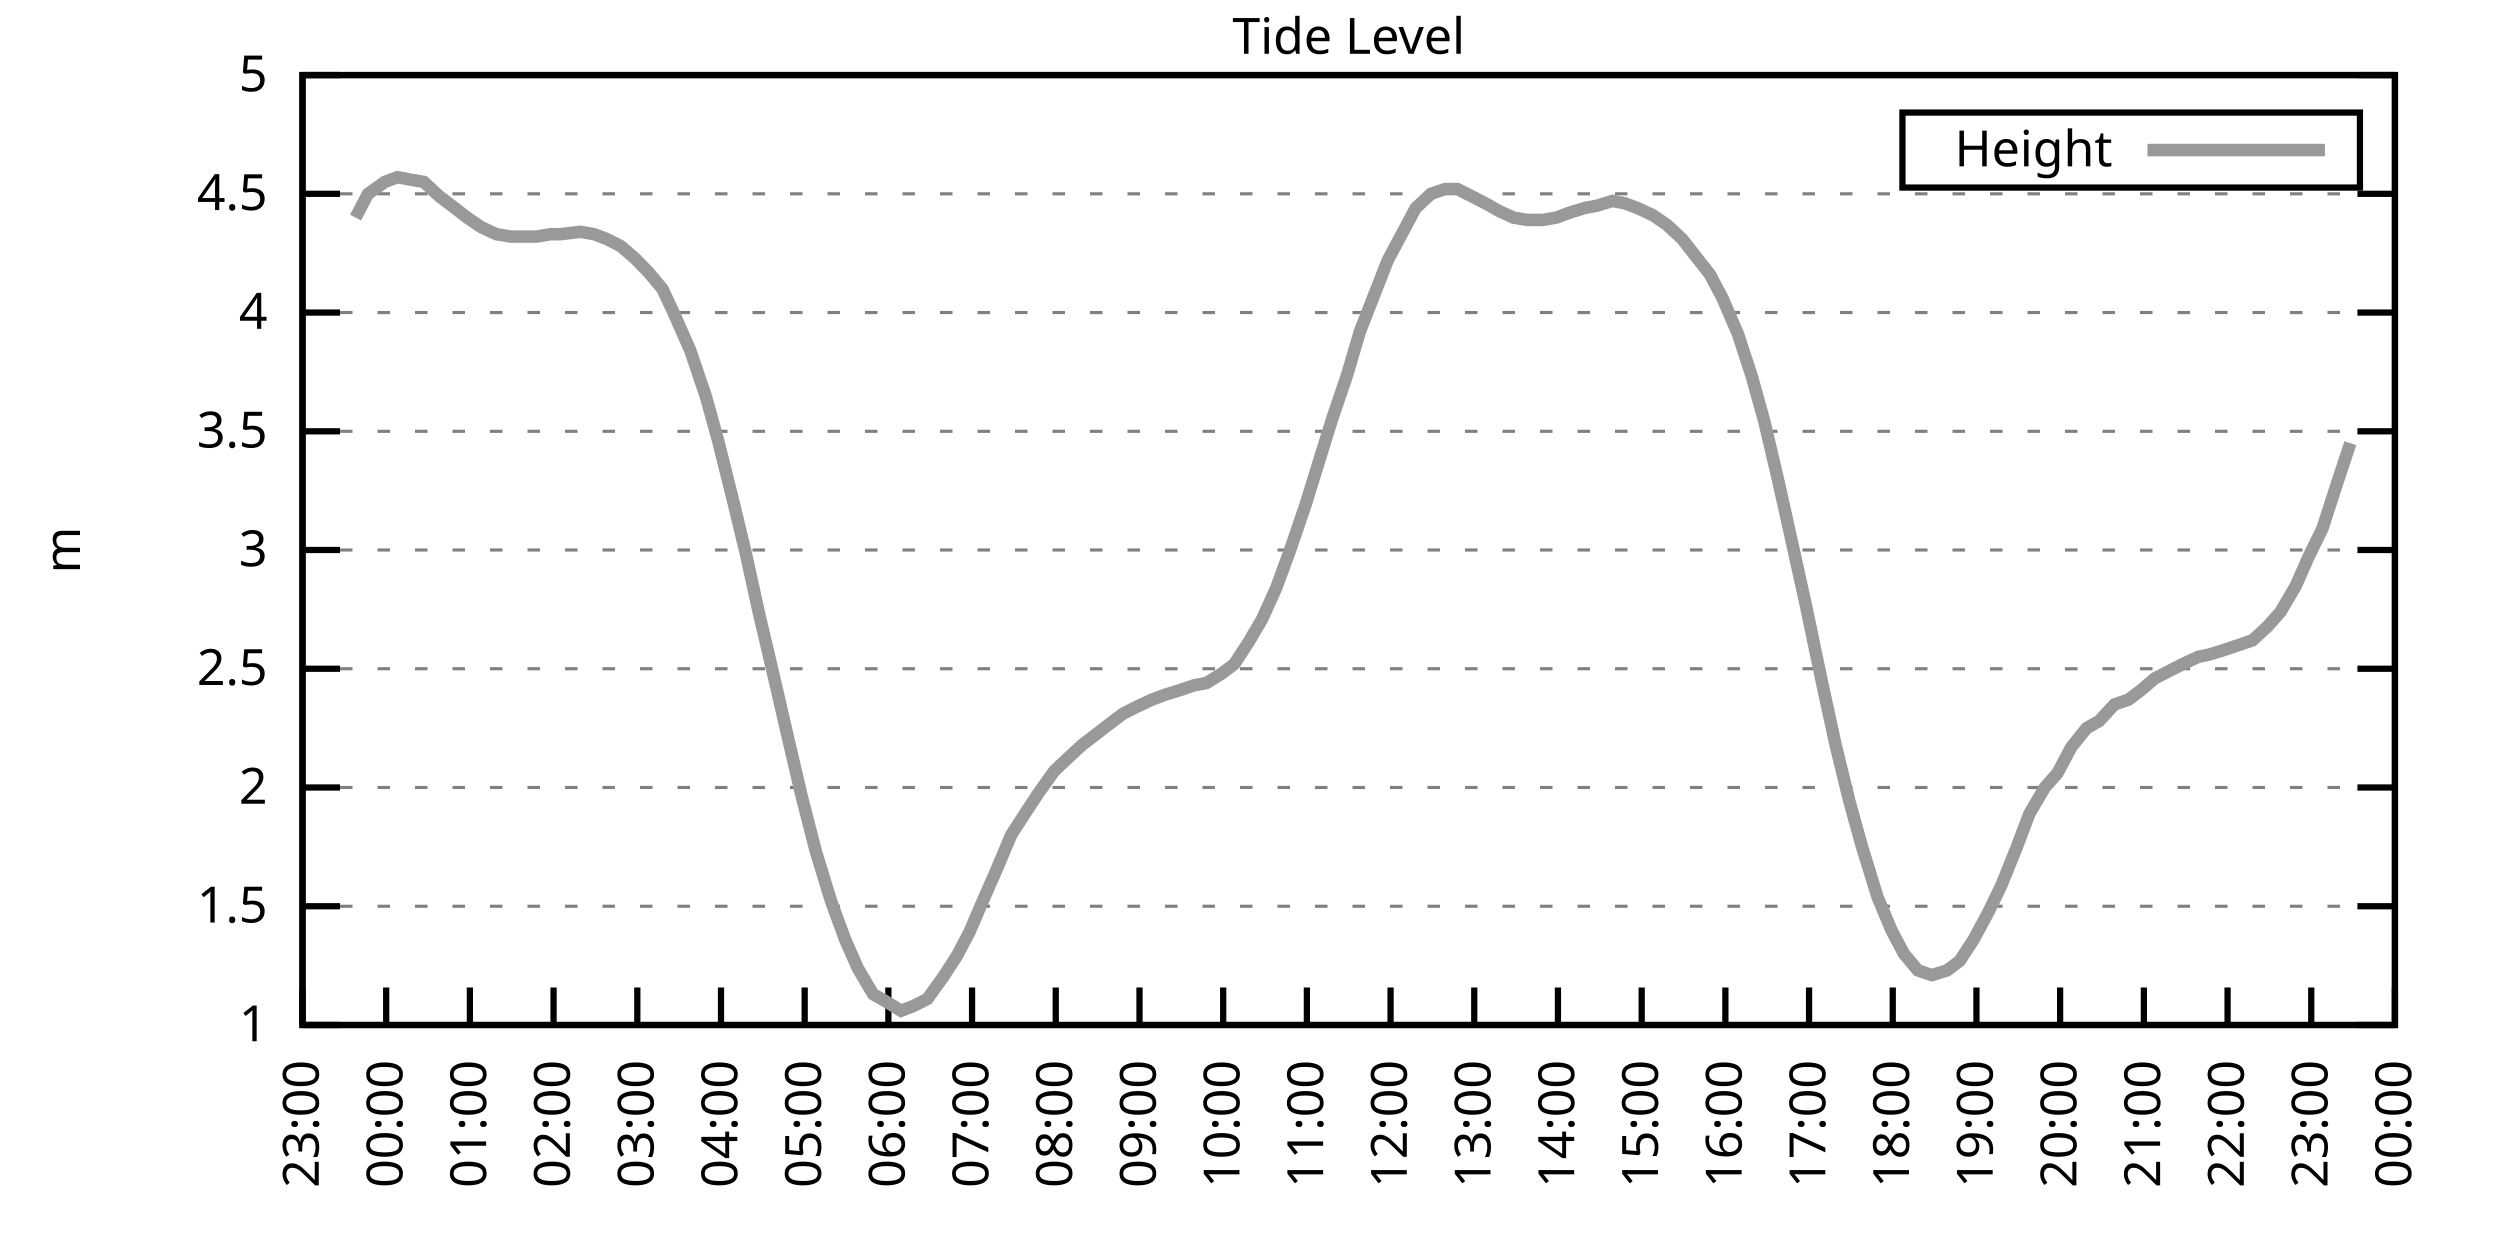
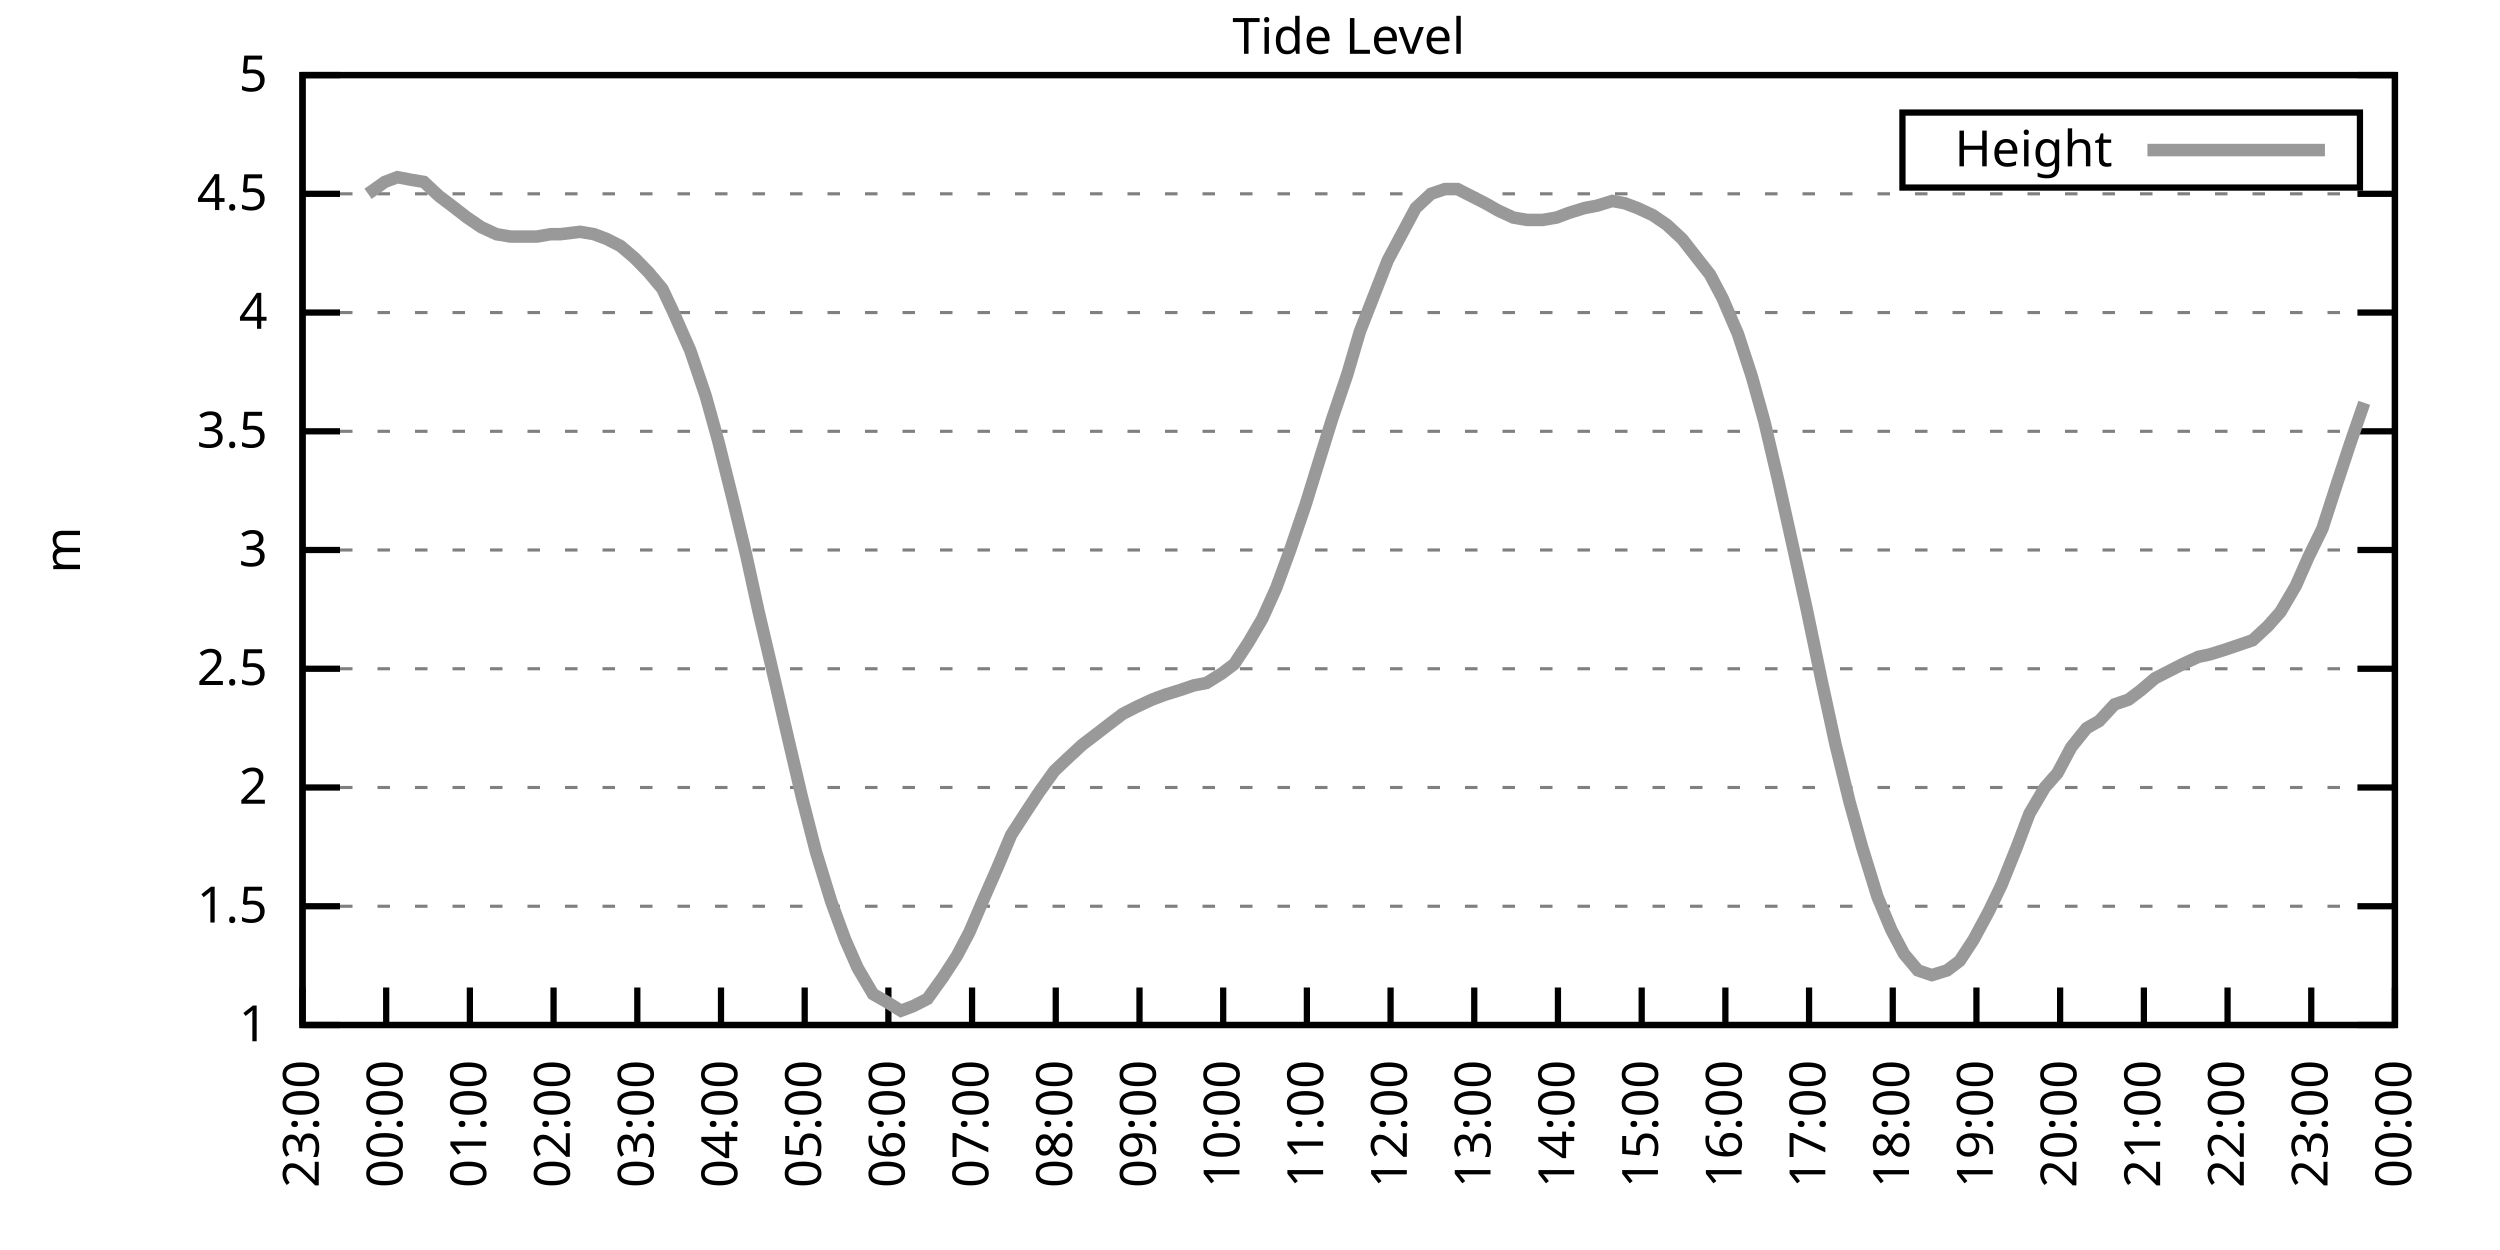
<svg xmlns="http://www.w3.org/2000/svg" xmlns:xlink="http://www.w3.org/1999/xlink" width="400" height="200" viewBox="0 0 400 200">
  <g id="gnuplot_canvas">
    <rect x="0" y="0" width="400" height="200" fill="none" />
    <defs>
      <circle id="gpDot" r="0.5" stroke-width="0.5" stroke="currentColor" />
      <path id="gpPt0" stroke-width="0.333" stroke="currentColor" d="M-1,0 h2 M0,-1 v2" />
      <path id="gpPt1" stroke-width="0.333" stroke="currentColor" d="M-1,-1 L1,1 M1,-1 L-1,1" />
      <path id="gpPt2" stroke-width="0.333" stroke="currentColor" d="M-1,0 L1,0 M0,-1 L0,1 M-1,-1 L1,1 M-1,1 L1,-1" />
      <rect id="gpPt3" stroke-width="0.333" stroke="currentColor" x="-1" y="-1" width="2" height="2" />
      <rect id="gpPt4" stroke-width="0.333" stroke="currentColor" fill="currentColor" x="-1" y="-1" width="2" height="2" />
      <circle id="gpPt5" stroke-width="0.333" stroke="currentColor" cx="0" cy="0" r="1" />
      <use xlink:href="#gpPt5" id="gpPt6" fill="currentColor" stroke="none" />
      <path id="gpPt7" stroke-width="0.333" stroke="currentColor" d="M0,-1.33 L-1.33,0.67 L1.33,0.67 z" />
      <use xlink:href="#gpPt7" id="gpPt8" fill="currentColor" stroke="none" />
      <use xlink:href="#gpPt7" id="gpPt9" stroke="currentColor" transform="rotate(180)" />
      <use xlink:href="#gpPt9" id="gpPt10" fill="currentColor" stroke="none" />
      <use xlink:href="#gpPt3" id="gpPt11" stroke="currentColor" transform="rotate(45)" />
      <use xlink:href="#gpPt11" id="gpPt12" fill="currentColor" stroke="none" />
      <path id="gpPt13" stroke-width="0.333" stroke="currentColor" d="M0,1.330 L1.265,0.411 L0.782,-1.067 L-0.782,-1.076 L-1.265,0.411 z" />
      <use xlink:href="#gpPt13" id="gpPt14" fill="currentColor" stroke="none" />
      <filter id="textbox" filterUnits="objectBoundingBox" x="0" y="0" height="1" width="1">
        <feFlood flood-color="white" flood-opacity="1" result="bgnd" />
        <feComposite in="SourceGraphic" in2="bgnd" operator="atop" />
      </filter>
      <filter id="greybox" filterUnits="objectBoundingBox" x="0" y="0" height="1" width="1">
        <feFlood flood-color="lightgrey" flood-opacity="1" result="grey" />
        <feComposite in="SourceGraphic" in2="grey" operator="atop" />
      </filter>
    </defs>
    <g fill="none" color="white" stroke="currentColor" stroke-width="1.00" stroke-linecap="butt" stroke-linejoin="miter">
</g>
    <g fill="none" color="black" stroke="currentColor" stroke-width="1.00" stroke-linecap="butt" stroke-linejoin="miter">
      <g stroke="none" shape-rendering="crispEdges">
        <polygon fill="rgb(255, 255, 255)" points="48.40,164.00 383.18,164.00 383.18,12.02 48.40,12.02 " />
      </g>
    </g>
    <g fill="none" color="black" stroke="currentColor" stroke-width="1.00" stroke-linecap="butt" stroke-linejoin="miter">
</g>
    <g fill="none" color="black" stroke="black" stroke-width="0.50" stroke-linecap="butt" stroke-linejoin="miter">
</g>
    <g fill="none" color="gray" stroke="currentColor" stroke-width="0.50" stroke-linecap="butt" stroke-linejoin="miter">
      <path stroke="gray" stroke-dasharray="2,4" class="gridline" d="M48.40,164.00 L383.19,164.00  " />
    </g>
    <g fill="none" color="gray" stroke="gray" stroke-width="1.00" stroke-linecap="butt" stroke-linejoin="miter">
</g>
    <g fill="none" color="black" stroke="currentColor" stroke-width="1.00" stroke-linecap="butt" stroke-linejoin="miter">
      <path stroke="black" d="M48.40,164.00 L54.40,164.00 M383.19,164.00 L377.19,164.00  " />
      <g transform="translate(42.80,166.60)" stroke="none" fill="black" font-family="Sans" font-size="8.00" text-anchor="end">
        <text>
          <tspan font-family="Sans"> 1</tspan>
        </text>
      </g>
    </g>
    <g fill="none" color="black" stroke="currentColor" stroke-width="1.00" stroke-linecap="butt" stroke-linejoin="miter">
</g>
    <g fill="none" color="black" stroke="black" stroke-width="0.50" stroke-linecap="butt" stroke-linejoin="miter">
</g>
    <g fill="none" color="gray" stroke="currentColor" stroke-width="0.50" stroke-linecap="butt" stroke-linejoin="miter">
      <path stroke="gray" stroke-dasharray="2,4" class="gridline" d="M48.40,145.00 L383.19,145.00  " />
    </g>
    <g fill="none" color="gray" stroke="gray" stroke-width="1.00" stroke-linecap="butt" stroke-linejoin="miter">
</g>
    <g fill="none" color="black" stroke="currentColor" stroke-width="1.00" stroke-linecap="butt" stroke-linejoin="miter">
      <path stroke="black" d="M48.40,145.00 L54.40,145.00 M383.19,145.00 L377.19,145.00  " />
      <g transform="translate(42.80,147.60)" stroke="none" fill="black" font-family="Sans" font-size="8.00" text-anchor="end">
        <text>
          <tspan font-family="Sans"> 1.5</tspan>
        </text>
      </g>
    </g>
    <g fill="none" color="black" stroke="currentColor" stroke-width="1.00" stroke-linecap="butt" stroke-linejoin="miter">
</g>
    <g fill="none" color="black" stroke="black" stroke-width="0.50" stroke-linecap="butt" stroke-linejoin="miter">
</g>
    <g fill="none" color="gray" stroke="currentColor" stroke-width="0.50" stroke-linecap="butt" stroke-linejoin="miter">
      <path stroke="gray" stroke-dasharray="2,4" class="gridline" d="M48.40,126.00 L383.19,126.00  " />
    </g>
    <g fill="none" color="gray" stroke="gray" stroke-width="1.00" stroke-linecap="butt" stroke-linejoin="miter">
</g>
    <g fill="none" color="black" stroke="currentColor" stroke-width="1.00" stroke-linecap="butt" stroke-linejoin="miter">
      <path stroke="black" d="M48.40,126.00 L54.40,126.00 M383.19,126.00 L377.19,126.00  " />
      <g transform="translate(42.80,128.60)" stroke="none" fill="black" font-family="Sans" font-size="8.00" text-anchor="end">
        <text>
          <tspan font-family="Sans"> 2</tspan>
        </text>
      </g>
    </g>
    <g fill="none" color="black" stroke="currentColor" stroke-width="1.00" stroke-linecap="butt" stroke-linejoin="miter">
</g>
    <g fill="none" color="black" stroke="black" stroke-width="0.50" stroke-linecap="butt" stroke-linejoin="miter">
</g>
    <g fill="none" color="gray" stroke="currentColor" stroke-width="0.50" stroke-linecap="butt" stroke-linejoin="miter">
      <path stroke="gray" stroke-dasharray="2,4" class="gridline" d="M48.40,107.00 L383.19,107.00  " />
    </g>
    <g fill="none" color="gray" stroke="gray" stroke-width="1.00" stroke-linecap="butt" stroke-linejoin="miter">
</g>
    <g fill="none" color="black" stroke="currentColor" stroke-width="1.00" stroke-linecap="butt" stroke-linejoin="miter">
      <path stroke="black" d="M48.40,107.00 L54.40,107.00 M383.19,107.00 L377.19,107.00  " />
      <g transform="translate(42.80,109.60)" stroke="none" fill="black" font-family="Sans" font-size="8.00" text-anchor="end">
        <text>
          <tspan font-family="Sans"> 2.5</tspan>
        </text>
      </g>
    </g>
    <g fill="none" color="black" stroke="currentColor" stroke-width="1.00" stroke-linecap="butt" stroke-linejoin="miter">
</g>
    <g fill="none" color="black" stroke="black" stroke-width="0.50" stroke-linecap="butt" stroke-linejoin="miter">
</g>
    <g fill="none" color="gray" stroke="currentColor" stroke-width="0.50" stroke-linecap="butt" stroke-linejoin="miter">
      <path stroke="gray" stroke-dasharray="2,4" class="gridline" d="M48.40,88.00 L383.19,88.00  " />
    </g>
    <g fill="none" color="gray" stroke="gray" stroke-width="1.00" stroke-linecap="butt" stroke-linejoin="miter">
</g>
    <g fill="none" color="black" stroke="currentColor" stroke-width="1.00" stroke-linecap="butt" stroke-linejoin="miter">
      <path stroke="black" d="M48.40,88.00 L54.40,88.00 M383.19,88.00 L377.19,88.00  " />
      <g transform="translate(42.80,90.60)" stroke="none" fill="black" font-family="Sans" font-size="8.00" text-anchor="end">
        <text>
          <tspan font-family="Sans"> 3</tspan>
        </text>
      </g>
    </g>
    <g fill="none" color="black" stroke="currentColor" stroke-width="1.00" stroke-linecap="butt" stroke-linejoin="miter">
</g>
    <g fill="none" color="black" stroke="black" stroke-width="0.50" stroke-linecap="butt" stroke-linejoin="miter">
</g>
    <g fill="none" color="gray" stroke="currentColor" stroke-width="0.50" stroke-linecap="butt" stroke-linejoin="miter">
      <path stroke="gray" stroke-dasharray="2,4" class="gridline" d="M48.40,69.01 L383.19,69.01  " />
    </g>
    <g fill="none" color="gray" stroke="gray" stroke-width="1.00" stroke-linecap="butt" stroke-linejoin="miter">
</g>
    <g fill="none" color="black" stroke="currentColor" stroke-width="1.00" stroke-linecap="butt" stroke-linejoin="miter">
      <path stroke="black" d="M48.40,69.01 L54.40,69.01 M383.19,69.01 L377.19,69.01  " />
      <g transform="translate(42.80,71.61)" stroke="none" fill="black" font-family="Sans" font-size="8.00" text-anchor="end">
        <text>
          <tspan font-family="Sans"> 3.5</tspan>
        </text>
      </g>
    </g>
    <g fill="none" color="black" stroke="currentColor" stroke-width="1.00" stroke-linecap="butt" stroke-linejoin="miter">
</g>
    <g fill="none" color="black" stroke="black" stroke-width="0.50" stroke-linecap="butt" stroke-linejoin="miter">
</g>
    <g fill="none" color="gray" stroke="currentColor" stroke-width="0.50" stroke-linecap="butt" stroke-linejoin="miter">
      <path stroke="gray" stroke-dasharray="2,4" class="gridline" d="M48.40,50.01 L383.19,50.01  " />
    </g>
    <g fill="none" color="gray" stroke="gray" stroke-width="1.00" stroke-linecap="butt" stroke-linejoin="miter">
</g>
    <g fill="none" color="black" stroke="currentColor" stroke-width="1.00" stroke-linecap="butt" stroke-linejoin="miter">
      <path stroke="black" d="M48.40,50.01 L54.40,50.01 M383.19,50.01 L377.19,50.01  " />
      <g transform="translate(42.80,52.61)" stroke="none" fill="black" font-family="Sans" font-size="8.00" text-anchor="end">
        <text>
          <tspan font-family="Sans"> 4</tspan>
        </text>
      </g>
    </g>
    <g fill="none" color="black" stroke="currentColor" stroke-width="1.00" stroke-linecap="butt" stroke-linejoin="miter">
</g>
    <g fill="none" color="black" stroke="black" stroke-width="0.50" stroke-linecap="butt" stroke-linejoin="miter">
</g>
    <g fill="none" color="gray" stroke="currentColor" stroke-width="0.50" stroke-linecap="butt" stroke-linejoin="miter">
      <path stroke="gray" stroke-dasharray="2,4" class="gridline" d="M48.40,31.01 L383.19,31.01  " />
    </g>
    <g fill="none" color="gray" stroke="gray" stroke-width="1.00" stroke-linecap="butt" stroke-linejoin="miter">
</g>
    <g fill="none" color="black" stroke="currentColor" stroke-width="1.00" stroke-linecap="butt" stroke-linejoin="miter">
      <path stroke="black" d="M48.40,31.01 L54.40,31.01 M383.19,31.01 L377.19,31.01  " />
      <g transform="translate(42.80,33.61)" stroke="none" fill="black" font-family="Sans" font-size="8.00" text-anchor="end">
        <text>
          <tspan font-family="Sans"> 4.5</tspan>
        </text>
      </g>
    </g>
    <g fill="none" color="black" stroke="currentColor" stroke-width="1.00" stroke-linecap="butt" stroke-linejoin="miter">
</g>
    <g fill="none" color="black" stroke="black" stroke-width="0.50" stroke-linecap="butt" stroke-linejoin="miter">
</g>
    <g fill="none" color="gray" stroke="currentColor" stroke-width="0.50" stroke-linecap="butt" stroke-linejoin="miter">
      <path stroke="gray" stroke-dasharray="2,4" class="gridline" d="M48.40,12.01 L383.19,12.01  " />
    </g>
    <g fill="none" color="gray" stroke="gray" stroke-width="1.00" stroke-linecap="butt" stroke-linejoin="miter">
</g>
    <g fill="none" color="black" stroke="currentColor" stroke-width="1.00" stroke-linecap="butt" stroke-linejoin="miter">
      <path stroke="black" d="M48.40,12.01 L54.40,12.01 M383.19,12.01 L377.19,12.01  " />
      <g transform="translate(42.80,14.61)" stroke="none" fill="black" font-family="Sans" font-size="8.00" text-anchor="end">
        <text>
          <tspan font-family="Sans"> 5</tspan>
        </text>
      </g>
    </g>
    <g fill="none" color="black" stroke="currentColor" stroke-width="1.00" stroke-linecap="butt" stroke-linejoin="miter">
      <path stroke="black" d="M48.40,164.00 L48.40,158.00  " />
      <g transform="translate(51.00,169.60) rotate(270.00)" stroke="none" fill="black" font-family="Sans" font-size="8.00" text-anchor="end">
        <text>
          <tspan font-family="Sans">23:00</tspan>
        </text>
      </g>
    </g>
    <g fill="none" color="black" stroke="currentColor" stroke-width="1.00" stroke-linecap="butt" stroke-linejoin="miter">
      <path stroke="black" d="M61.79,164.00 L61.79,158.00  " />
      <g transform="translate(64.39,169.60) rotate(270.00)" stroke="none" fill="black" font-family="Sans" font-size="8.00" text-anchor="end">
        <text>
          <tspan font-family="Sans">00:00</tspan>
        </text>
      </g>
    </g>
    <g fill="none" color="black" stroke="currentColor" stroke-width="1.00" stroke-linecap="butt" stroke-linejoin="miter">
      <path stroke="black" d="M75.18,164.00 L75.18,158.00  " />
      <g transform="translate(77.78,169.60) rotate(270.00)" stroke="none" fill="black" font-family="Sans" font-size="8.00" text-anchor="end">
        <text>
          <tspan font-family="Sans">01:00</tspan>
        </text>
      </g>
    </g>
    <g fill="none" color="black" stroke="currentColor" stroke-width="1.00" stroke-linecap="butt" stroke-linejoin="miter">
      <path stroke="black" d="M88.57,164.00 L88.57,158.00  " />
      <g transform="translate(91.17,169.60) rotate(270.00)" stroke="none" fill="black" font-family="Sans" font-size="8.00" text-anchor="end">
        <text>
          <tspan font-family="Sans">02:00</tspan>
        </text>
      </g>
    </g>
    <g fill="none" color="black" stroke="currentColor" stroke-width="1.00" stroke-linecap="butt" stroke-linejoin="miter">
      <path stroke="black" d="M101.97,164.00 L101.97,158.00  " />
      <g transform="translate(104.57,169.60) rotate(270.00)" stroke="none" fill="black" font-family="Sans" font-size="8.00" text-anchor="end">
        <text>
          <tspan font-family="Sans">03:00</tspan>
        </text>
      </g>
    </g>
    <g fill="none" color="black" stroke="currentColor" stroke-width="1.00" stroke-linecap="butt" stroke-linejoin="miter">
      <path stroke="black" d="M115.36,164.00 L115.36,158.00  " />
      <g transform="translate(117.96,169.60) rotate(270.00)" stroke="none" fill="black" font-family="Sans" font-size="8.00" text-anchor="end">
        <text>
          <tspan font-family="Sans">04:00</tspan>
        </text>
      </g>
    </g>
    <g fill="none" color="black" stroke="currentColor" stroke-width="1.00" stroke-linecap="butt" stroke-linejoin="miter">
      <path stroke="black" d="M128.75,164.00 L128.75,158.00  " />
      <g transform="translate(131.35,169.60) rotate(270.00)" stroke="none" fill="black" font-family="Sans" font-size="8.00" text-anchor="end">
        <text>
          <tspan font-family="Sans">05:00</tspan>
        </text>
      </g>
    </g>
    <g fill="none" color="black" stroke="currentColor" stroke-width="1.00" stroke-linecap="butt" stroke-linejoin="miter">
      <path stroke="black" d="M142.14,164.00 L142.14,158.00  " />
      <g transform="translate(144.74,169.60) rotate(270.00)" stroke="none" fill="black" font-family="Sans" font-size="8.00" text-anchor="end">
        <text>
          <tspan font-family="Sans">06:00</tspan>
        </text>
      </g>
    </g>
    <g fill="none" color="black" stroke="currentColor" stroke-width="1.00" stroke-linecap="butt" stroke-linejoin="miter">
      <path stroke="black" d="M155.53,164.00 L155.53,158.00  " />
      <g transform="translate(158.13,169.60) rotate(270.00)" stroke="none" fill="black" font-family="Sans" font-size="8.00" text-anchor="end">
        <text>
          <tspan font-family="Sans">07:00</tspan>
        </text>
      </g>
    </g>
    <g fill="none" color="black" stroke="currentColor" stroke-width="1.00" stroke-linecap="butt" stroke-linejoin="miter">
      <path stroke="black" d="M168.92,164.00 L168.92,158.00  " />
      <g transform="translate(171.52,169.60) rotate(270.00)" stroke="none" fill="black" font-family="Sans" font-size="8.00" text-anchor="end">
        <text>
          <tspan font-family="Sans">08:00</tspan>
        </text>
      </g>
    </g>
    <g fill="none" color="black" stroke="currentColor" stroke-width="1.00" stroke-linecap="butt" stroke-linejoin="miter">
      <path stroke="black" d="M182.32,164.00 L182.32,158.00  " />
      <g transform="translate(184.92,169.60) rotate(270.00)" stroke="none" fill="black" font-family="Sans" font-size="8.00" text-anchor="end">
        <text>
          <tspan font-family="Sans">09:00</tspan>
        </text>
      </g>
    </g>
    <g fill="none" color="black" stroke="currentColor" stroke-width="1.00" stroke-linecap="butt" stroke-linejoin="miter">
      <path stroke="black" d="M195.71,164.00 L195.71,158.00  " />
      <g transform="translate(198.31,169.60) rotate(270.00)" stroke="none" fill="black" font-family="Sans" font-size="8.00" text-anchor="end">
        <text>
          <tspan font-family="Sans">10:00</tspan>
        </text>
      </g>
    </g>
    <g fill="none" color="black" stroke="currentColor" stroke-width="1.00" stroke-linecap="butt" stroke-linejoin="miter">
      <path stroke="black" d="M209.10,164.00 L209.10,158.00  " />
      <g transform="translate(211.70,169.60) rotate(270.00)" stroke="none" fill="black" font-family="Sans" font-size="8.00" text-anchor="end">
        <text>
          <tspan font-family="Sans">11:00</tspan>
        </text>
      </g>
    </g>
    <g fill="none" color="black" stroke="currentColor" stroke-width="1.00" stroke-linecap="butt" stroke-linejoin="miter">
      <path stroke="black" d="M222.49,164.00 L222.49,158.00  " />
      <g transform="translate(225.09,169.60) rotate(270.00)" stroke="none" fill="black" font-family="Sans" font-size="8.00" text-anchor="end">
        <text>
          <tspan font-family="Sans">12:00</tspan>
        </text>
      </g>
    </g>
    <g fill="none" color="black" stroke="currentColor" stroke-width="1.00" stroke-linecap="butt" stroke-linejoin="miter">
      <path stroke="black" d="M235.88,164.00 L235.88,158.00  " />
      <g transform="translate(238.48,169.60) rotate(270.00)" stroke="none" fill="black" font-family="Sans" font-size="8.00" text-anchor="end">
        <text>
          <tspan font-family="Sans">13:00</tspan>
        </text>
      </g>
    </g>
    <g fill="none" color="black" stroke="currentColor" stroke-width="1.00" stroke-linecap="butt" stroke-linejoin="miter">
      <path stroke="black" d="M249.27,164.00 L249.27,158.00  " />
      <g transform="translate(251.87,169.60) rotate(270.00)" stroke="none" fill="black" font-family="Sans" font-size="8.00" text-anchor="end">
        <text>
          <tspan font-family="Sans">14:00</tspan>
        </text>
      </g>
    </g>
    <g fill="none" color="black" stroke="currentColor" stroke-width="1.00" stroke-linecap="butt" stroke-linejoin="miter">
      <path stroke="black" d="M262.67,164.00 L262.67,158.00  " />
      <g transform="translate(265.27,169.60) rotate(270.00)" stroke="none" fill="black" font-family="Sans" font-size="8.00" text-anchor="end">
        <text>
          <tspan font-family="Sans">15:00</tspan>
        </text>
      </g>
    </g>
    <g fill="none" color="black" stroke="currentColor" stroke-width="1.00" stroke-linecap="butt" stroke-linejoin="miter">
      <path stroke="black" d="M276.06,164.00 L276.06,158.00  " />
      <g transform="translate(278.66,169.60) rotate(270.00)" stroke="none" fill="black" font-family="Sans" font-size="8.00" text-anchor="end">
        <text>
          <tspan font-family="Sans">16:00</tspan>
        </text>
      </g>
    </g>
    <g fill="none" color="black" stroke="currentColor" stroke-width="1.00" stroke-linecap="butt" stroke-linejoin="miter">
      <path stroke="black" d="M289.45,164.00 L289.45,158.00  " />
      <g transform="translate(292.05,169.60) rotate(270.00)" stroke="none" fill="black" font-family="Sans" font-size="8.00" text-anchor="end">
        <text>
          <tspan font-family="Sans">17:00</tspan>
        </text>
      </g>
    </g>
    <g fill="none" color="black" stroke="currentColor" stroke-width="1.00" stroke-linecap="butt" stroke-linejoin="miter">
      <path stroke="black" d="M302.84,164.00 L302.84,158.00  " />
      <g transform="translate(305.44,169.60) rotate(270.00)" stroke="none" fill="black" font-family="Sans" font-size="8.00" text-anchor="end">
        <text>
          <tspan font-family="Sans">18:00</tspan>
        </text>
      </g>
    </g>
    <g fill="none" color="black" stroke="currentColor" stroke-width="1.00" stroke-linecap="butt" stroke-linejoin="miter">
      <path stroke="black" d="M316.23,164.00 L316.23,158.00  " />
      <g transform="translate(318.83,169.60) rotate(270.00)" stroke="none" fill="black" font-family="Sans" font-size="8.00" text-anchor="end">
        <text>
          <tspan font-family="Sans">19:00</tspan>
        </text>
      </g>
    </g>
    <g fill="none" color="black" stroke="currentColor" stroke-width="1.00" stroke-linecap="butt" stroke-linejoin="miter">
      <path stroke="black" d="M329.62,164.00 L329.62,158.00  " />
      <g transform="translate(332.22,169.60) rotate(270.00)" stroke="none" fill="black" font-family="Sans" font-size="8.00" text-anchor="end">
        <text>
          <tspan font-family="Sans">20:00</tspan>
        </text>
      </g>
    </g>
    <g fill="none" color="black" stroke="currentColor" stroke-width="1.00" stroke-linecap="butt" stroke-linejoin="miter">
      <path stroke="black" d="M343.02,164.00 L343.02,158.00  " />
      <g transform="translate(345.62,169.60) rotate(270.00)" stroke="none" fill="black" font-family="Sans" font-size="8.00" text-anchor="end">
        <text>
          <tspan font-family="Sans">21:00</tspan>
        </text>
      </g>
    </g>
    <g fill="none" color="black" stroke="currentColor" stroke-width="1.00" stroke-linecap="butt" stroke-linejoin="miter">
      <path stroke="black" d="M356.41,164.00 L356.41,158.00  " />
      <g transform="translate(359.01,169.60) rotate(270.00)" stroke="none" fill="black" font-family="Sans" font-size="8.00" text-anchor="end">
        <text>
          <tspan font-family="Sans">22:00</tspan>
        </text>
      </g>
    </g>
    <g fill="none" color="black" stroke="currentColor" stroke-width="1.00" stroke-linecap="butt" stroke-linejoin="miter">
      <path stroke="black" d="M369.80,164.00 L369.80,158.00  " />
      <g transform="translate(372.40,169.60) rotate(270.00)" stroke="none" fill="black" font-family="Sans" font-size="8.00" text-anchor="end">
        <text>
          <tspan font-family="Sans">23:00</tspan>
        </text>
      </g>
    </g>
    <g fill="none" color="black" stroke="currentColor" stroke-width="1.00" stroke-linecap="butt" stroke-linejoin="miter">
      <path stroke="black" d="M383.19,164.00 L383.19,158.00  " />
      <g transform="translate(385.79,169.60) rotate(270.00)" stroke="none" fill="black" font-family="Sans" font-size="8.00" text-anchor="end">
        <text>
          <tspan font-family="Sans">00:00</tspan>
        </text>
      </g>
    </g>
    <g fill="none" color="black" stroke="currentColor" stroke-width="1.00" stroke-linecap="butt" stroke-linejoin="miter">
</g>
    <g fill="none" color="black" stroke="currentColor" stroke-width="1.00" stroke-linecap="butt" stroke-linejoin="miter">
      <path stroke="black" d="M48.40,12.01 L48.40,164.00 L383.19,164.00 L383.19,12.01 L48.40,12.01 Z  " />
    </g>
    <g fill="none" color="black" stroke="currentColor" stroke-width="1.00" stroke-linecap="butt" stroke-linejoin="miter">
</g>
    <g fill="none" color="black" stroke="currentColor" stroke-width="1.00" stroke-linecap="butt" stroke-linejoin="miter">
      <path stroke="black" d="M304.39,30.01 L304.39,18.01 L377.59,18.01 L377.59,30.01 L304.39,30.01 Z  " />
    </g>
    <g id="Tide_level_plot_1">
      <g fill="none" color="white" stroke="black" stroke-width="2.00" stroke-linecap="butt" stroke-linejoin="miter">
</g>
      <g fill="none" color="black" stroke="currentColor" stroke-width="2.00" stroke-linecap="butt" stroke-linejoin="miter">
        <g transform="translate(337.99,26.61)" stroke="none" fill="black" font-family="Sans" font-size="8.00" text-anchor="end">
          <text>
            <tspan font-family="Sans">Height</tspan>
          </text>
        </g>
      </g>
      <g fill="none" color="black" stroke="currentColor" stroke-width="2.00" stroke-linecap="butt" stroke-linejoin="miter">
-         <path stroke="rgb(153, 153, 153)" d="M343.59,24.01 L371.99,24.01 M56.88,34.81 L58.89,31.01 L61.57,29.11 L63.58,28.35 L65.59,28.73 L67.82,29.11   L70.27,31.39 L72.28,32.91 L74.74,34.81 L76.97,36.33 L79.42,37.47 L81.66,37.85 L83.89,37.85 L85.90,37.85   L88.13,37.47 L89.69,37.47 L92.82,37.09 L95.05,37.47 L97.06,38.23 L99.29,39.37 L101.52,41.27 L103.75,43.55   L105.98,46.21 L107.77,50.01 L110.45,56.09 L112.90,63.31 L114.91,70.53 L117.37,80.41 L119.38,88.76 L121.38,97.88   L124.06,109.28 L126.07,118.02 L128.30,127.52 L130.54,136.26 L132.99,144.24 L135.22,150.32 L137.23,154.88 L139.69,159.06   L141.69,160.20 L144.15,161.72 L146.16,160.96 L148.39,159.82 L150.85,156.40 L153.08,152.98 L155.09,149.18 L157.54,143.48   L159.55,138.92 L161.78,133.60 L164.24,129.80 L166.25,126.76 L168.70,123.34 L170.71,121.44 L173.17,119.16 L175.17,117.64   L177.63,115.74 L179.64,114.22 L181.87,113.08 L184.32,111.94 L186.33,111.18 L188.79,110.42 L191.02,109.66 L193.03,109.28   L195.48,107.76 L197.49,106.24 L199.73,102.82 L201.96,99.02 L204.19,94.08 L206.42,88.00 L208.88,80.79 L210.88,74.33   L213.12,67.11 L215.57,59.89 L217.58,53.05 L219.81,47.35 L222.04,41.65 L226.51,33.29 L228.96,31.01 L231.20,30.25   L233.20,30.25 L235.44,31.39 L237.67,32.53 L239.68,33.67 L242.13,34.81 L244.36,35.19 L246.82,35.19 L249.05,34.81   L251.06,34.05 L253.51,33.29 L255.52,32.91 L257.98,32.15 L259.99,32.53 L262.00,33.29 L264.45,34.43 L266.68,35.95   L269.14,38.23 L273.60,43.93 L275.61,47.73 L278.07,53.43 L280.30,60.27 L282.31,67.49 L284.54,76.99 L286.99,88.00   L289.00,97.12 L291.46,108.90 L293.69,119.16 L295.92,128.28 L297.93,135.50 L300.39,143.48 L302.62,148.80 L304.63,152.60   L306.86,155.26 L309.09,156.02 L311.54,155.26 L313.55,153.74 L315.79,150.32 L318.24,145.76 L320.25,141.58 L322.70,135.50   L324.71,130.18 L327.17,126.00 L329.18,123.72 L331.41,119.54 L333.86,116.50 L335.87,115.36 L338.33,112.70 L340.56,111.94   L342.57,110.42 L344.80,108.52 L347.03,107.38 L349.26,106.24 L351.72,105.10 L353.51,104.72 L355.96,103.96 L358.19,103.20   L360.42,102.44 L362.88,100.16 L364.89,97.88 L367.34,93.70 L369.35,89.14 L371.58,84.59 L374.04,76.99 L376.05,70.91    " />
+         <path stroke="rgb(153, 153, 153)" d="M343.59,24.01 L371.99,24.01 M58.89,31.01 L61.57,29.11 L63.58,28.35 L65.59,28.73 L67.82,29.11 L70.27,31.39   L72.28,32.91 L74.74,34.81 L76.97,36.33 L79.42,37.47 L81.66,37.85 L83.89,37.85 L85.90,37.85 L88.13,37.47   L89.69,37.47 L92.82,37.09 L95.05,37.47 L97.06,38.23 L99.29,39.37 L101.52,41.27 L103.75,43.55 L105.98,46.21   L107.77,50.01 L110.45,56.09 L112.90,63.31 L114.91,70.53 L117.37,80.41 L119.38,88.76 L121.38,97.88 L124.06,109.28   L126.07,118.02 L128.30,127.52 L130.54,136.26 L132.99,144.24 L135.22,150.32 L137.23,154.88 L139.69,159.06 L141.69,160.20   L144.15,161.72 L146.16,160.96 L148.39,159.82 L150.85,156.40 L153.08,152.98 L155.09,149.18 L157.54,143.48 L159.55,138.92   L161.78,133.60 L164.24,129.80 L166.25,126.76 L168.70,123.34 L170.71,121.44 L173.17,119.16 L175.17,117.64 L177.63,115.74   L179.64,114.22 L181.87,113.08 L184.32,111.94 L186.33,111.18 L188.79,110.42 L191.02,109.66 L193.03,109.28 L195.48,107.76   L197.49,106.24 L199.73,102.82 L201.96,99.02 L204.19,94.08 L206.42,88.00 L208.88,80.79 L210.88,74.33 L213.12,67.11   L215.57,59.89 L217.58,53.05 L219.81,47.35 L222.04,41.65 L226.51,33.29 L228.96,31.01 L231.20,30.25 L233.20,30.25   L235.44,31.39 L237.67,32.53 L239.68,33.67 L242.13,34.81 L244.36,35.19 L246.82,35.19 L249.05,34.81 L251.06,34.05   L253.51,33.29 L255.52,32.91 L257.98,32.15 L259.99,32.53 L262.00,33.29 L264.45,34.43 L266.68,35.95 L269.14,38.23   L273.60,43.93 L275.61,47.73 L278.07,53.43 L280.30,60.27 L282.31,67.49 L284.54,76.99 L286.99,88.00 L289.00,97.12   L291.46,108.90 L293.69,119.16 L295.92,128.28 L297.93,135.50 L300.39,143.48 L302.62,148.80 L304.63,152.60 L306.86,155.26   L309.09,156.02 L311.54,155.26 L313.55,153.74 L315.79,150.32 L318.24,145.76 L320.25,141.58 L322.70,135.50 L324.71,130.18   L327.17,126.00 L329.18,123.72 L331.41,119.54 L333.86,116.50 L335.87,115.36 L338.33,112.70 L340.56,111.94 L342.57,110.42   L344.80,108.52 L347.03,107.38 L349.26,106.24 L351.72,105.10 L353.51,104.72 L355.96,103.96 L358.19,103.20 L360.42,102.44   L362.88,100.16 L364.89,97.88 L367.34,93.70 L369.35,89.14 L371.58,84.59 L374.04,76.99 L376.05,70.91 L378.28,64.45    " />
      </g>
    </g>
    <g fill="none" color="black" stroke="currentColor" stroke-width="2.00" stroke-linecap="butt" stroke-linejoin="miter">
</g>
    <g fill="none" color="black" stroke="black" stroke-width="1.00" stroke-linecap="butt" stroke-linejoin="miter">
</g>
    <g fill="none" color="black" stroke="currentColor" stroke-width="1.00" stroke-linecap="butt" stroke-linejoin="miter">
      <path stroke="black" d="M48.40,12.01 L48.40,164.00 L383.19,164.00 L383.19,12.01 L48.40,12.01 Z  " />
      <g transform="translate(12.80,88.01) rotate(270.00)" stroke="none" fill="black" font-family="Sans" font-size="8.00" text-anchor="middle">
        <text>
          <tspan font-family="Sans">m</tspan>
        </text>
      </g>
    </g>
    <g fill="none" color="black" stroke="currentColor" stroke-width="1.00" stroke-linecap="butt" stroke-linejoin="miter">
</g>
    <g fill="none" color="black" stroke="currentColor" stroke-width="1.00" stroke-linecap="butt" stroke-linejoin="miter">
      <g transform="translate(215.79,8.61)" stroke="none" fill="black" font-family="Sans" font-size="8.00" text-anchor="middle">
        <text>
          <tspan font-family="Sans">Tide Level</tspan>
        </text>
      </g>
    </g>
    <g fill="none" color="black" stroke="currentColor" stroke-width="1.00" stroke-linecap="butt" stroke-linejoin="miter">
</g>
  </g>
</svg>
